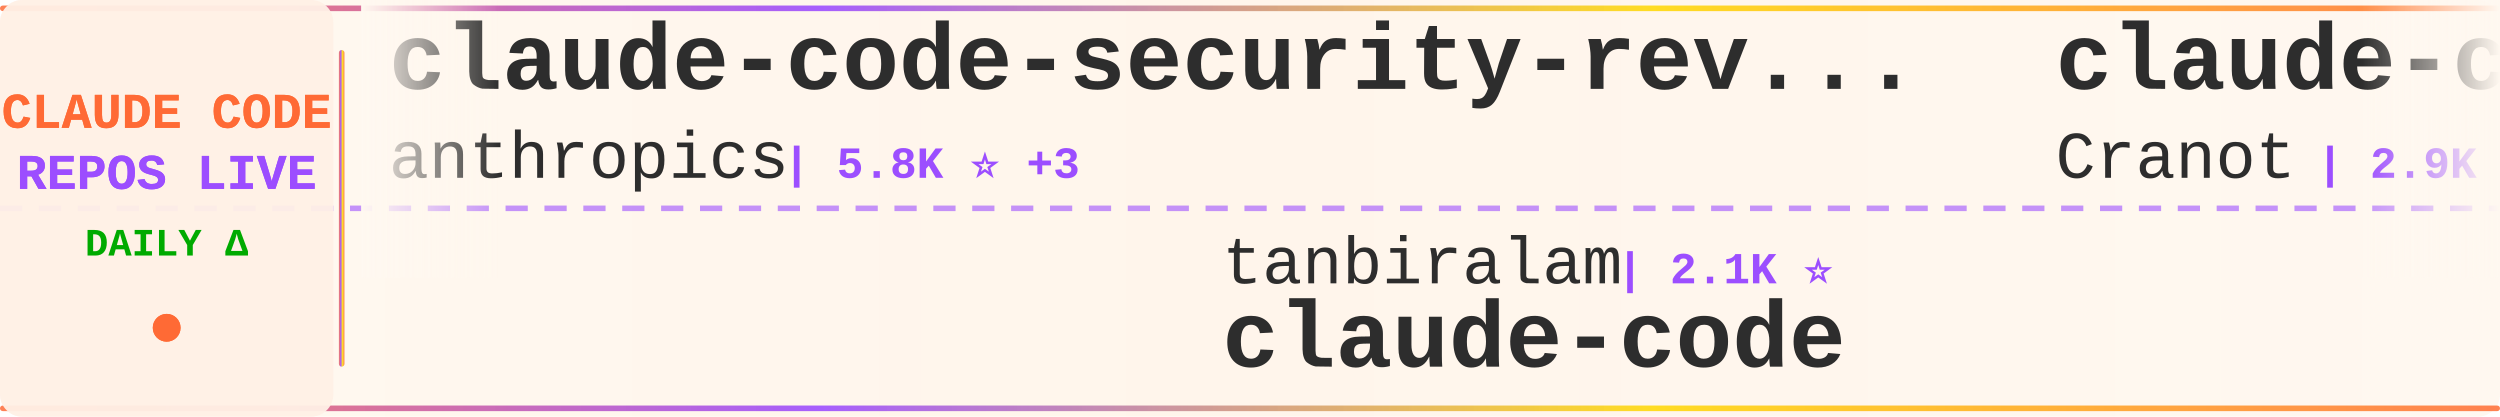
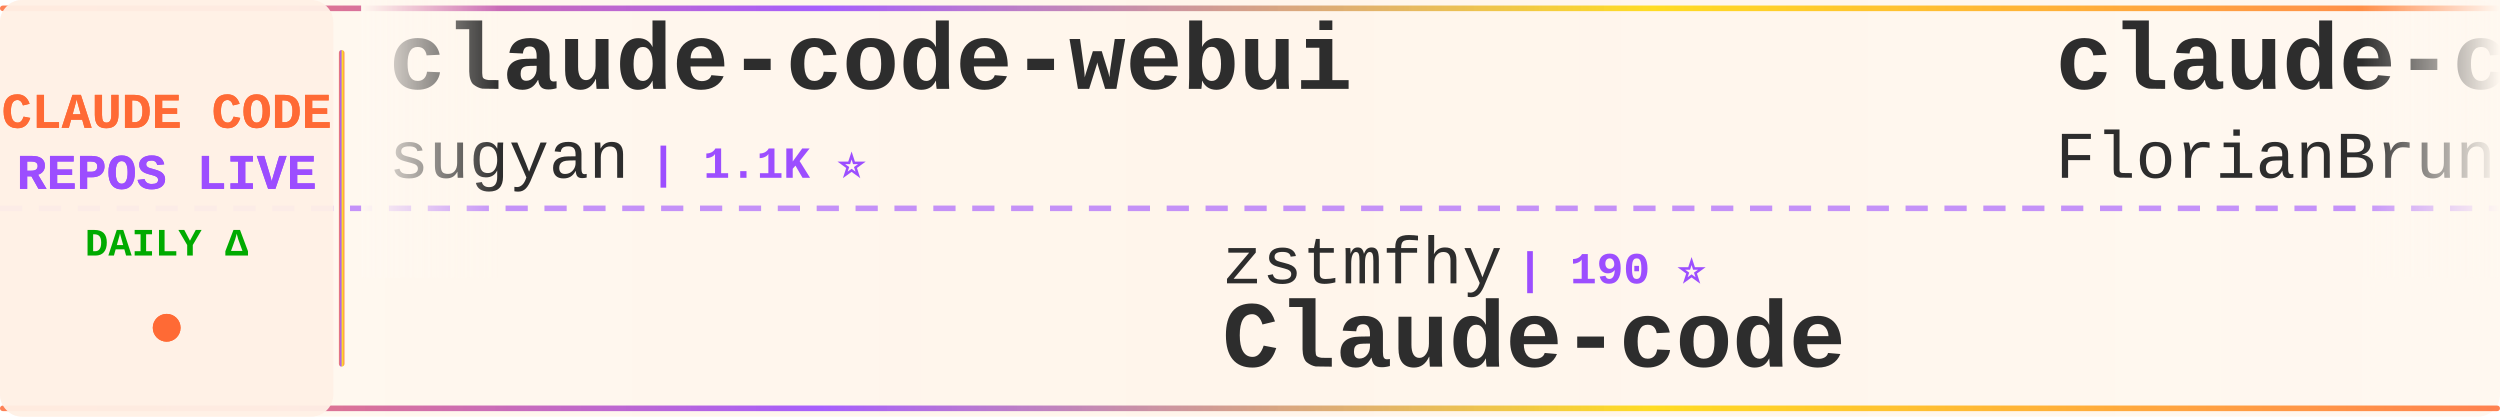
<svg xmlns="http://www.w3.org/2000/svg" width="900" height="150">
  <defs>
    <linearGradient id="tickerBg" x1="0%" y1="0%" x2="100%" y2="0%">
      <stop offset="0%" style="stop-color:#fff8f0;stop-opacity:0.98" />
      <stop offset="50%" style="stop-color:#fff5eb;stop-opacity:1" />
      <stop offset="100%" style="stop-color:#fff8f0;stop-opacity:0.98" />
    </linearGradient>
    <linearGradient id="borderGrad" x1="0%" y1="0%" x2="100%" y2="0%">
      <stop offset="0%" style="stop-color:#FF6B35;stop-opacity:0.85">
        <animate attributeName="stop-opacity" values="0.85;1;0.85" dur="2s" repeatCount="indefinite" />
      </stop>
      <stop offset="33%" style="stop-color:#9C4EFF;stop-opacity:0.9">
        <animate attributeName="stop-opacity" values="0.9;1;0.9" dur="2.2s" repeatCount="indefinite" />
      </stop>
      <stop offset="66%" style="stop-color:#FFD700;stop-opacity:0.85">
        <animate attributeName="stop-opacity" values="0.85;1;0.85" dur="1.8s" repeatCount="indefinite" />
      </stop>
      <stop offset="100%" style="stop-color:#FF6B35;stop-opacity:0.85">
        <animate attributeName="stop-opacity" values="0.85;1;0.85" dur="2s" repeatCount="indefinite" />
      </stop>
    </linearGradient>
    <filter id="textGlow">
      <feGaussianBlur stdDeviation="0.15" result="coloredBlur" />
      <feMerge>
        <feMergeNode in="coloredBlur" />
        <feMergeNode in="SourceGraphic" />
      </feMerge>
    </filter>
    <filter id="metricGlow">
      <feGaussianBlur stdDeviation="0.2" result="coloredBlur" />
      <feMerge>
        <feMergeNode in="coloredBlur" />
        <feMergeNode in="SourceGraphic" />
      </feMerge>
    </filter>
    <linearGradient id="leftFade" x1="0%" y1="0%" x2="100%" y2="0%">
      <stop offset="0%" style="stop-color:#fff8f0;stop-opacity:1" />
      <stop offset="100%" style="stop-color:#fff8f0;stop-opacity:0" />
    </linearGradient>
    <linearGradient id="rightFade" x1="0%" y1="0%" x2="100%" y2="0%">
      <stop offset="0%" style="stop-color:#fff8f0;stop-opacity:0" />
      <stop offset="100%" style="stop-color:#fff8f0;stop-opacity:1" />
    </linearGradient>
  </defs>
  <rect width="900" height="150" fill="url(#tickerBg)" rx="8" />
  <rect x="0" y="2" width="900" height="2" fill="url(#borderGrad)" rx="1" />
  <rect x="0" y="146" width="900" height="2" fill="url(#borderGrad)" rx="1" />
  <line x1="0" y1="75" x2="900" y2="75" stroke="#9C4EFF" stroke-width="2" stroke-dasharray="8 6" opacity="0.6" />
  <rect x="0" y="0" width="120" height="150" fill="#fff0e6" opacity="0.95" rx="8" />
  <text x="60" y="46" font-family="'Courier New', monospace" font-size="18" font-weight="bold" fill="#FF6B35" text-anchor="middle" filter="url(#textGlow)">
    CLAUDE CODE
  </text>
  <text x="60" y="68" font-family="'Courier New', monospace" font-size="18" font-weight="bold" fill="#9C4EFF" text-anchor="middle" filter="url(#textGlow)">
    REPOS LIVE
  </text>
  <text x="60" y="92" font-family="'Courier New', monospace" font-size="14" font-weight="bold" fill="#00aa00" text-anchor="middle">
    DAILY Δ
  </text>
  <circle cx="60" cy="118" r="5" fill="#FF6B35" filter="url(#metricGlow)">
    <animate attributeName="r" values="4;6;4" dur="1.5s" repeatCount="indefinite" />
    <animate attributeName="opacity" values="0.6;1;0.6" dur="1.5s" repeatCount="indefinite" />
  </circle>
  <rect x="122" y="18" width="2" height="114" fill="url(#borderGrad)" rx="1" />
  <clipPath id="tickerClip">
    <rect x="130" y="0" width="770" height="150" />
  </clipPath>
  <g clip-path="url(#tickerClip)">
    <g id="tickerItems">
      <animateTransform attributeName="transform" attributeType="XML" type="translate" from="0 0" to="-3000 0" dur="54s" repeatCount="indefinite" />
      <g transform="translate(0, 0)">
-         <text x="140" y="32" font-family="'Courier New', monospace" font-size="34" font-weight="bold" fill="#2d2d2d">claude-code-security-rev...</text>
-         <text x="140" y="64" font-family="'Courier New', monospace" font-size="24" font-weight="normal" fill="#2d2d2d" opacity="1.0">anthropics</text>
-         <text x="282" y="64" font-family="'Courier New', monospace" font-size="16" font-weight="bold" fill="#9C4EFF"> | 5.8K ⭐ +3</text>
+         <text x="140" y="32" font-family="'Courier New', monospace" font-size="34" font-weight="bold" fill="#2d2d2d">claude-code-webui</text>
+         <text x="140" y="64" font-family="'Courier New', monospace" font-size="24" font-weight="normal" fill="#2d2d2d" opacity="1.0">sugyan</text>
+         <text x="234" y="64" font-family="'Courier New', monospace" font-size="16" font-weight="bold" fill="#9C4EFF"> | 1.1K ⭐</text>
      </g>
      <g transform="translate(300, 0)">
-         <text x="140" y="102" font-family="'Courier New', monospace" font-size="24" font-weight="normal" fill="#2d2d2d" opacity="1.0">tanbiralam</text>
-         <text x="282" y="102" font-family="'Courier New', monospace" font-size="16" font-weight="bold" fill="#9C4EFF"> | 2.1K ⭐</text>
-         <text x="140" y="132" font-family="'Courier New', monospace" font-size="34" font-weight="bold" fill="#2d2d2d">claude-code</text>
+         <text x="140" y="102" font-family="'Courier New', monospace" font-size="24" font-weight="normal" fill="#2d2d2d" opacity="1.0">zstmfhy</text>
+         <text x="246" y="102" font-family="'Courier New', monospace" font-size="16" font-weight="bold" fill="#9C4EFF"> | 190 ⭐</text>
+         <text x="140" y="132" font-family="'Courier New', monospace" font-size="34" font-weight="bold" fill="#2d2d2d">Claude-code</text>
      </g>
      <g transform="translate(600, 0)">
-         <text x="140" y="32" font-family="'Courier New', monospace" font-size="34" font-weight="bold" fill="#2d2d2d">claude-code-guide</text>
-         <text x="140" y="64" font-family="'Courier New', monospace" font-size="24" font-weight="normal" fill="#2d2d2d" opacity="1.0">Cranot</text>
-         <text x="234" y="64" font-family="'Courier New', monospace" font-size="16" font-weight="bold" fill="#9C4EFF"> | 2.9K ⭐ +1</text>
+         <text x="140" y="32" font-family="'Courier New', monospace" font-size="34" font-weight="bold" fill="#2d2d2d">claude-code-ultimate-gui...</text>
+         <text x="140" y="64" font-family="'Courier New', monospace" font-size="24" font-weight="normal" fill="#2d2d2d" opacity="1.0">FlorianBruniaux</text>
+         <text x="342" y="64" font-family="'Courier New', monospace" font-size="16" font-weight="bold" fill="#9C4EFF"> | 5.7K ⭐</text>
      </g>
      <g transform="translate(900, 0)">
-         <text x="140" y="102" font-family="'Courier New', monospace" font-size="24" font-weight="normal" fill="#2d2d2d" opacity="1.0">pedrohcgs</text>
-         <text x="270" y="102" font-family="'Courier New', monospace" font-size="16" font-weight="bold" fill="#9C4EFF"> | 1.5K ⭐ +1</text>
-         <text x="140" y="132" font-family="'Courier New', monospace" font-size="34" font-weight="bold" fill="#2d2d2d">claude-code-my-workflow</text>
+         <text x="140" y="102" font-family="'Courier New', monospace" font-size="24" font-weight="normal" fill="#2d2d2d" opacity="1.0">andrew-kramer-inno</text>
+         <text x="378" y="102" font-family="'Courier New', monospace" font-size="16" font-weight="bold" fill="#9C4EFF"> | 593 ⭐</text>
+         <text x="140" y="132" font-family="'Courier New', monospace" font-size="34" font-weight="bold" fill="#2d2d2d">claude-code-source-build</text>
      </g>
      <g transform="translate(1200, 0)">
-         <text x="140" y="32" font-family="'Courier New', monospace" font-size="34" font-weight="bold" fill="#2d2d2d">claude-code-hooks-master...</text>
-         <text x="140" y="64" font-family="'Courier New', monospace" font-size="24" font-weight="normal" fill="#2d2d2d" opacity="1.0">disler</text>
-         <text x="234" y="64" font-family="'Courier New', monospace" font-size="16" font-weight="bold" fill="#9C4EFF"> | 3.9K ⭐</text>
+         <text x="140" y="32" font-family="'Courier New', monospace" font-size="34" font-weight="bold" fill="#2d2d2d">awesome-claude-code</text>
+         <text x="140" y="64" font-family="'Courier New', monospace" font-size="24" font-weight="normal" fill="#2d2d2d" opacity="1.0">jqueryscript</text>
+         <text x="306" y="64" font-family="'Courier New', monospace" font-size="16" font-weight="bold" fill="#9C4EFF"> | 492 ⭐ +1</text>
      </g>
      <g transform="translate(1500, 0)">
-         <text x="140" y="102" font-family="'Courier New', monospace" font-size="24" font-weight="normal" fill="#2d2d2d" opacity="1.0">777genius</text>
-         <text x="270" y="102" font-family="'Courier New', monospace" font-size="16" font-weight="bold" fill="#9C4EFF"> | 925 ⭐</text>
-         <text x="140" y="132" font-family="'Courier New', monospace" font-size="34" font-weight="bold" fill="#2d2d2d">claude-code-source-code</text>
+         <text x="140" y="102" font-family="'Courier New', monospace" font-size="24" font-weight="normal" fill="#2d2d2d" opacity="1.0">simonw</text>
+         <text x="234" y="102" font-family="'Courier New', monospace" font-size="16" font-weight="bold" fill="#9C4EFF"> | 1.7K ⭐</text>
+         <text x="140" y="132" font-family="'Courier New', monospace" font-size="34" font-weight="bold" fill="#2d2d2d">claude-code-transcripts</text>
      </g>
      <g transform="translate(1800, 0)">
-         <text x="140" y="32" font-family="'Courier New', monospace" font-size="34" font-weight="bold" fill="#2d2d2d">claude-code</text>
-         <text x="140" y="64" font-family="'Courier New', monospace" font-size="24" font-weight="normal" fill="#2d2d2d" opacity="1.0">Onewon</text>
-         <text x="234" y="64" font-family="'Courier New', monospace" font-size="16" font-weight="bold" fill="#9C4EFF"> | 180 ⭐</text>
+         <text x="140" y="32" font-family="'Courier New', monospace" font-size="34" font-weight="bold" fill="#2d2d2d">Claude-Code-Source-Study</text>
+         <text x="140" y="64" font-family="'Courier New', monospace" font-size="24" font-weight="normal" fill="#2d2d2d" opacity="1.0">luyao618</text>
+         <text x="258" y="64" font-family="'Courier New', monospace" font-size="16" font-weight="bold" fill="#9C4EFF"> | 1.6K ⭐</text>
      </g>
      <g transform="translate(2100, 0)">
-         <text x="140" y="102" font-family="'Courier New', monospace" font-size="24" font-weight="normal" fill="#2d2d2d" opacity="1.0">codeaashu</text>
-         <text x="270" y="102" font-family="'Courier New', monospace" font-size="16" font-weight="bold" fill="#9C4EFF"> | 3.2K ⭐ +2</text>
-         <text x="140" y="132" font-family="'Courier New', monospace" font-size="34" font-weight="bold" fill="#2d2d2d">claude-code</text>
+         <text x="140" y="102" font-family="'Courier New', monospace" font-size="24" font-weight="normal" fill="#2d2d2d" opacity="1.0">pengchengneo</text>
+         <text x="306" y="102" font-family="'Courier New', monospace" font-size="16" font-weight="bold" fill="#9C4EFF"> | 1.7K ⭐</text>
+         <text x="140" y="132" font-family="'Courier New', monospace" font-size="34" font-weight="bold" fill="#2d2d2d">Claude-Code</text>
      </g>
      <g transform="translate(2400, 0)">
-         <text x="140" y="32" font-family="'Courier New', monospace" font-size="34" font-weight="bold" fill="#2d2d2d">ECC</text>
-         <text x="140" y="64" font-family="'Courier New', monospace" font-size="24" font-weight="normal" fill="#2d2d2d" opacity="1.0">affaan-m</text>
-         <text x="258" y="64" font-family="'Courier New', monospace" font-size="16" font-weight="bold" fill="#9C4EFF"> | 238.6K ⭐ +54</text>
+         <text x="140" y="32" font-family="'Courier New', monospace" font-size="34" font-weight="bold" fill="#2d2d2d">claude-code-best-practic...</text>
+         <text x="140" y="64" font-family="'Courier New', monospace" font-size="24" font-weight="normal" fill="#2d2d2d" opacity="1.0">shanraisshan</text>
+         <text x="306" y="64" font-family="'Courier New', monospace" font-size="16" font-weight="bold" fill="#9C4EFF"> | 64.2K ⭐ +7</text>
      </g>
      <g transform="translate(2700, 0)">
-         <text x="140" y="102" font-family="'Courier New', monospace" font-size="24" font-weight="normal" fill="#2d2d2d" opacity="1.0">mehmoodosman</text>
-         <text x="306" y="102" font-family="'Courier New', monospace" font-size="16" font-weight="bold" fill="#9C4EFF"> | 172 ⭐</text>
-         <text x="140" y="132" font-family="'Courier New', monospace" font-size="34" font-weight="bold" fill="#2d2d2d">claude-code</text>
+         <text x="140" y="102" font-family="'Courier New', monospace" font-size="24" font-weight="normal" fill="#2d2d2d" opacity="1.0">Pimzino</text>
+         <text x="246" y="102" font-family="'Courier New', monospace" font-size="16" font-weight="bold" fill="#9C4EFF"> | 3.8K ⭐ +1</text>
+         <text x="140" y="132" font-family="'Courier New', monospace" font-size="34" font-weight="bold" fill="#2d2d2d">claude-code-spec-workflo...</text>
      </g>
      <g transform="translate(3000, 0)">
-         <text x="140" y="32" font-family="'Courier New', monospace" font-size="34" font-weight="bold" fill="#2d2d2d">claude-code-security-rev...</text>
-         <text x="140" y="64" font-family="'Courier New', monospace" font-size="24" font-weight="normal" fill="#2d2d2d" opacity="1.0">anthropics</text>
-         <text x="282" y="64" font-family="'Courier New', monospace" font-size="16" font-weight="bold" fill="#9C4EFF"> | 5.8K ⭐ +3</text>
+         <text x="140" y="32" font-family="'Courier New', monospace" font-size="34" font-weight="bold" fill="#2d2d2d">claude-code-webui</text>
+         <text x="140" y="64" font-family="'Courier New', monospace" font-size="24" font-weight="normal" fill="#2d2d2d" opacity="1.0">sugyan</text>
+         <text x="234" y="64" font-family="'Courier New', monospace" font-size="16" font-weight="bold" fill="#9C4EFF"> | 1.1K ⭐</text>
      </g>
      <g transform="translate(3300, 0)">
-         <text x="140" y="102" font-family="'Courier New', monospace" font-size="24" font-weight="normal" fill="#2d2d2d" opacity="1.0">tanbiralam</text>
-         <text x="282" y="102" font-family="'Courier New', monospace" font-size="16" font-weight="bold" fill="#9C4EFF"> | 2.1K ⭐</text>
-         <text x="140" y="132" font-family="'Courier New', monospace" font-size="34" font-weight="bold" fill="#2d2d2d">claude-code</text>
+         <text x="140" y="102" font-family="'Courier New', monospace" font-size="24" font-weight="normal" fill="#2d2d2d" opacity="1.0">zstmfhy</text>
+         <text x="246" y="102" font-family="'Courier New', monospace" font-size="16" font-weight="bold" fill="#9C4EFF"> | 190 ⭐</text>
+         <text x="140" y="132" font-family="'Courier New', monospace" font-size="34" font-weight="bold" fill="#2d2d2d">Claude-code</text>
      </g>
      <g transform="translate(3600, 0)">
-         <text x="140" y="32" font-family="'Courier New', monospace" font-size="34" font-weight="bold" fill="#2d2d2d">claude-code-guide</text>
-         <text x="140" y="64" font-family="'Courier New', monospace" font-size="24" font-weight="normal" fill="#2d2d2d" opacity="1.0">Cranot</text>
-         <text x="234" y="64" font-family="'Courier New', monospace" font-size="16" font-weight="bold" fill="#9C4EFF"> | 2.9K ⭐ +1</text>
+         <text x="140" y="32" font-family="'Courier New', monospace" font-size="34" font-weight="bold" fill="#2d2d2d">claude-code-ultimate-gui...</text>
+         <text x="140" y="64" font-family="'Courier New', monospace" font-size="24" font-weight="normal" fill="#2d2d2d" opacity="1.0">FlorianBruniaux</text>
+         <text x="342" y="64" font-family="'Courier New', monospace" font-size="16" font-weight="bold" fill="#9C4EFF"> | 5.7K ⭐</text>
      </g>
      <g transform="translate(3900, 0)">
-         <text x="140" y="102" font-family="'Courier New', monospace" font-size="24" font-weight="normal" fill="#2d2d2d" opacity="1.0">pedrohcgs</text>
-         <text x="270" y="102" font-family="'Courier New', monospace" font-size="16" font-weight="bold" fill="#9C4EFF"> | 1.5K ⭐ +1</text>
-         <text x="140" y="132" font-family="'Courier New', monospace" font-size="34" font-weight="bold" fill="#2d2d2d">claude-code-my-workflow</text>
+         <text x="140" y="102" font-family="'Courier New', monospace" font-size="24" font-weight="normal" fill="#2d2d2d" opacity="1.0">andrew-kramer-inno</text>
+         <text x="378" y="102" font-family="'Courier New', monospace" font-size="16" font-weight="bold" fill="#9C4EFF"> | 593 ⭐</text>
+         <text x="140" y="132" font-family="'Courier New', monospace" font-size="34" font-weight="bold" fill="#2d2d2d">claude-code-source-build</text>
      </g>
    </g>
  </g>
  <rect x="130" y="0" width="50" height="100" fill="url(#leftFade)" />
  <rect x="850" y="0" width="50" height="100" fill="url(#rightFade)" />
</svg>
